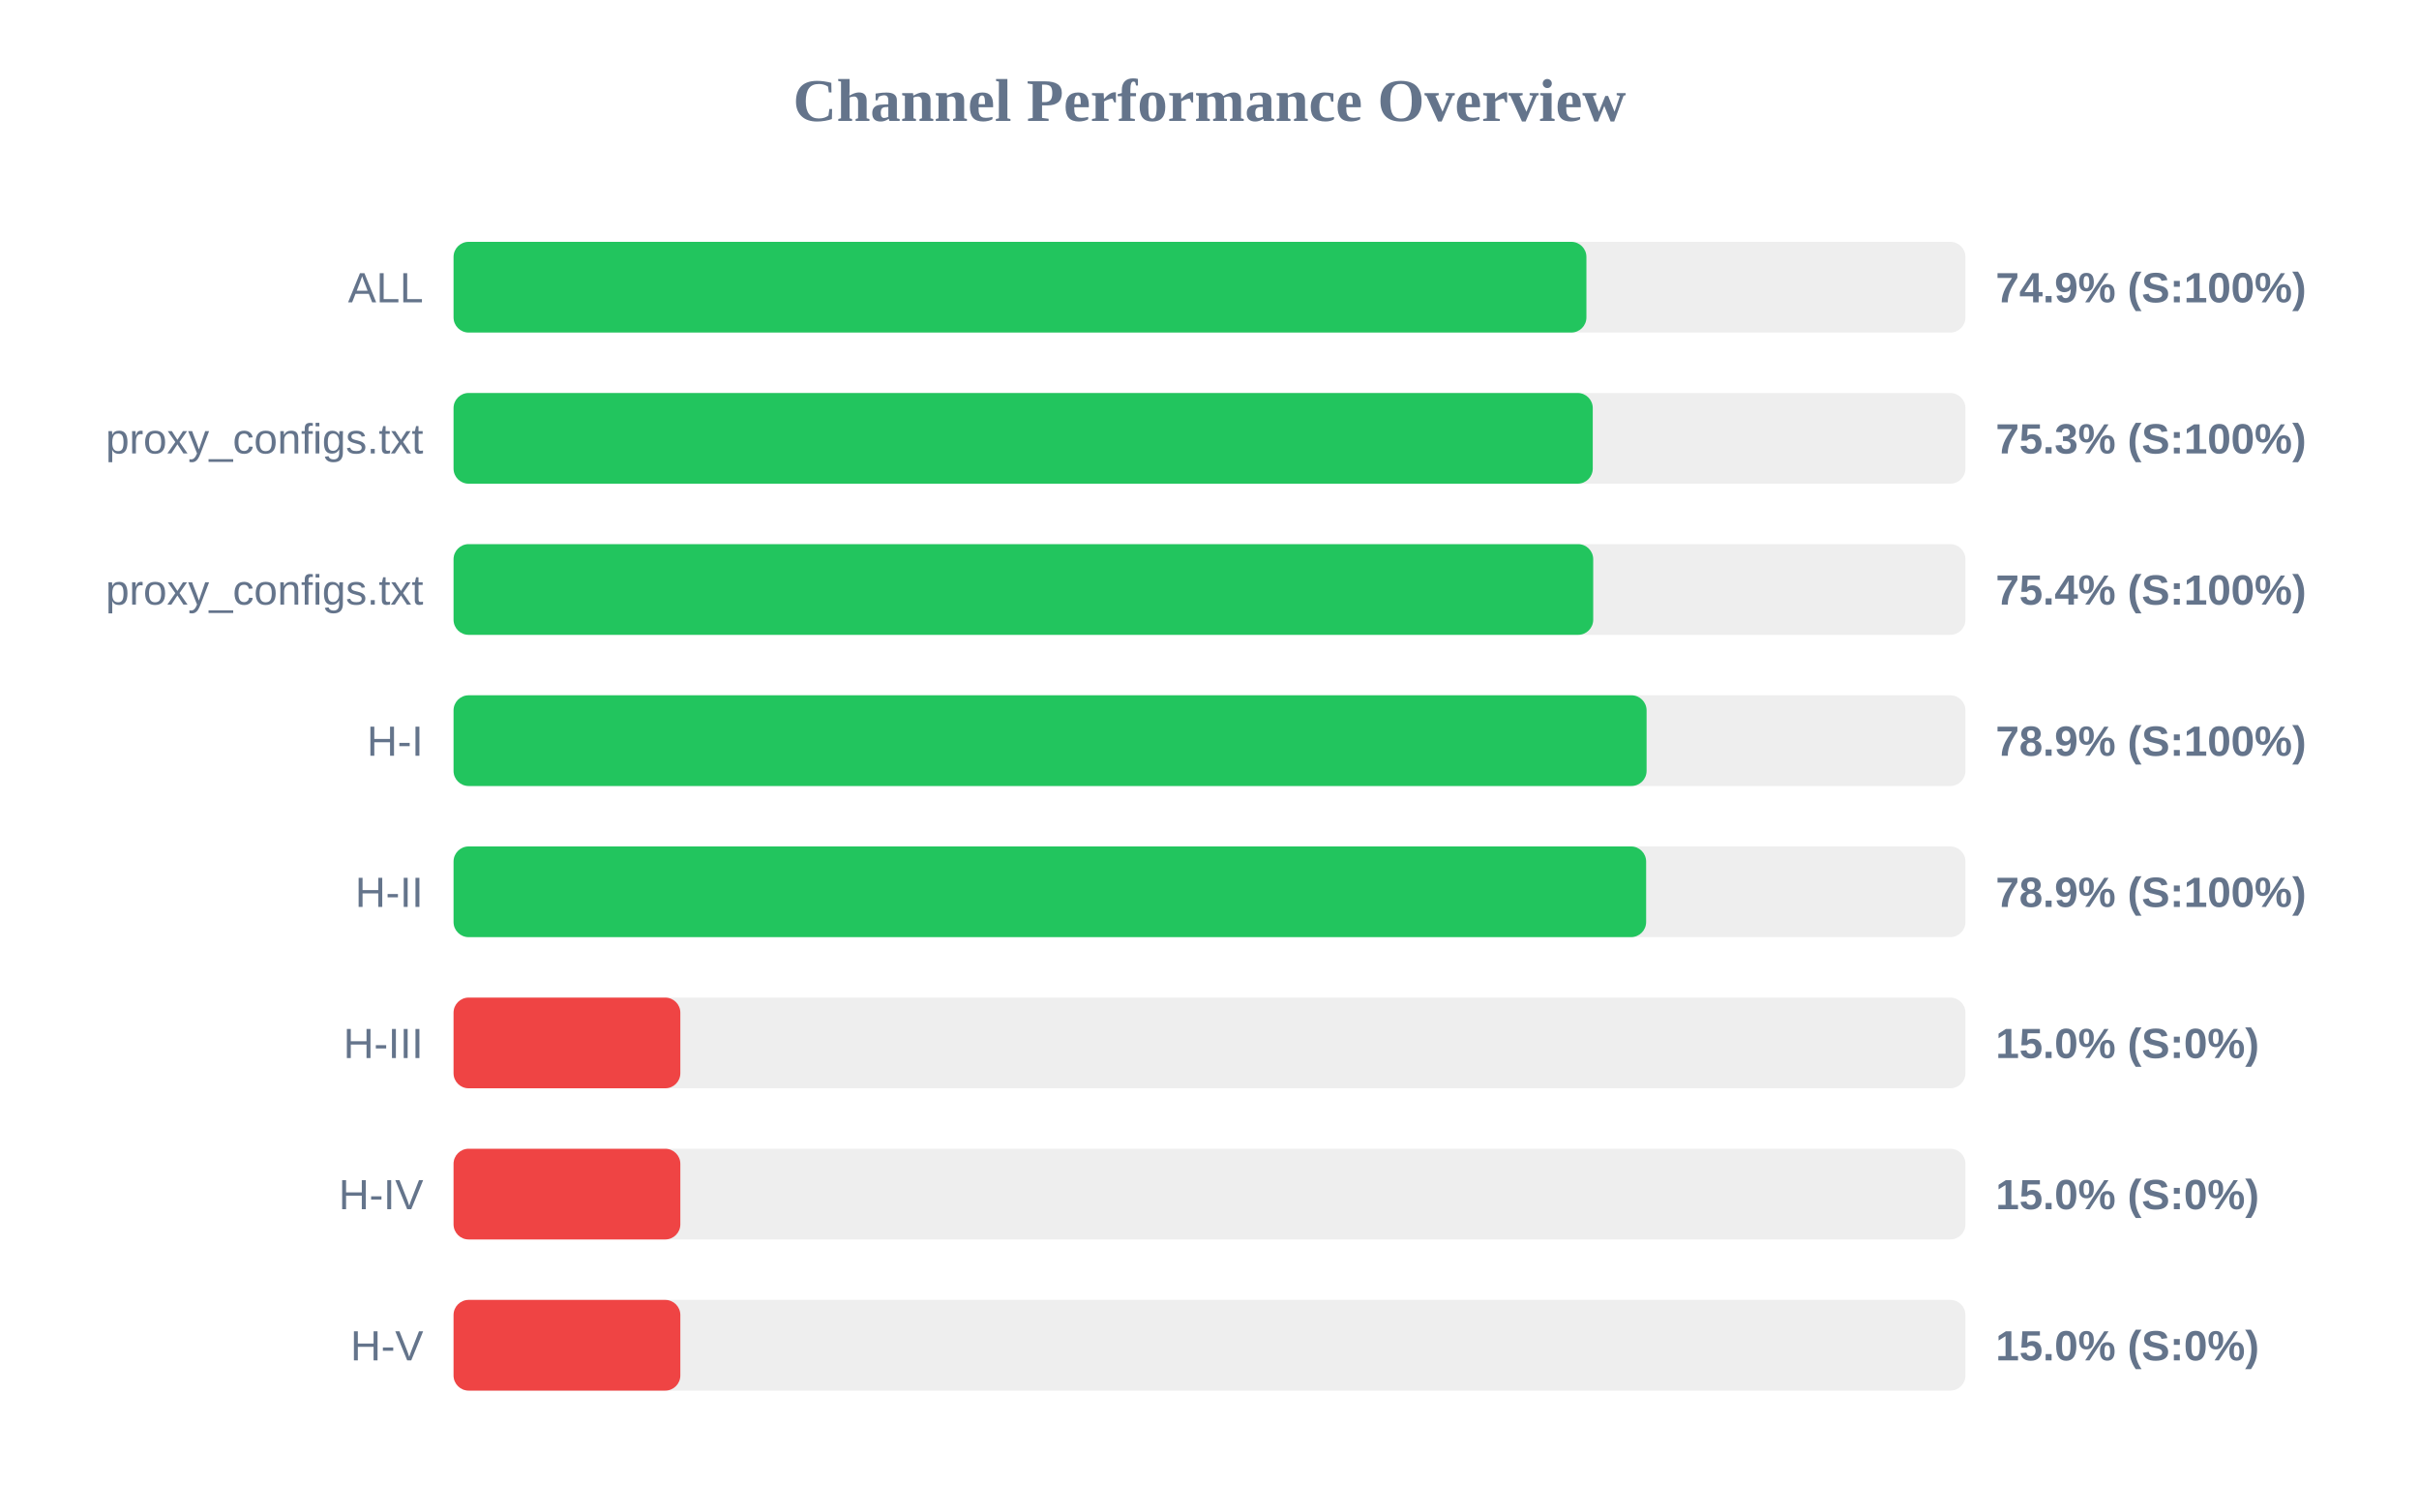
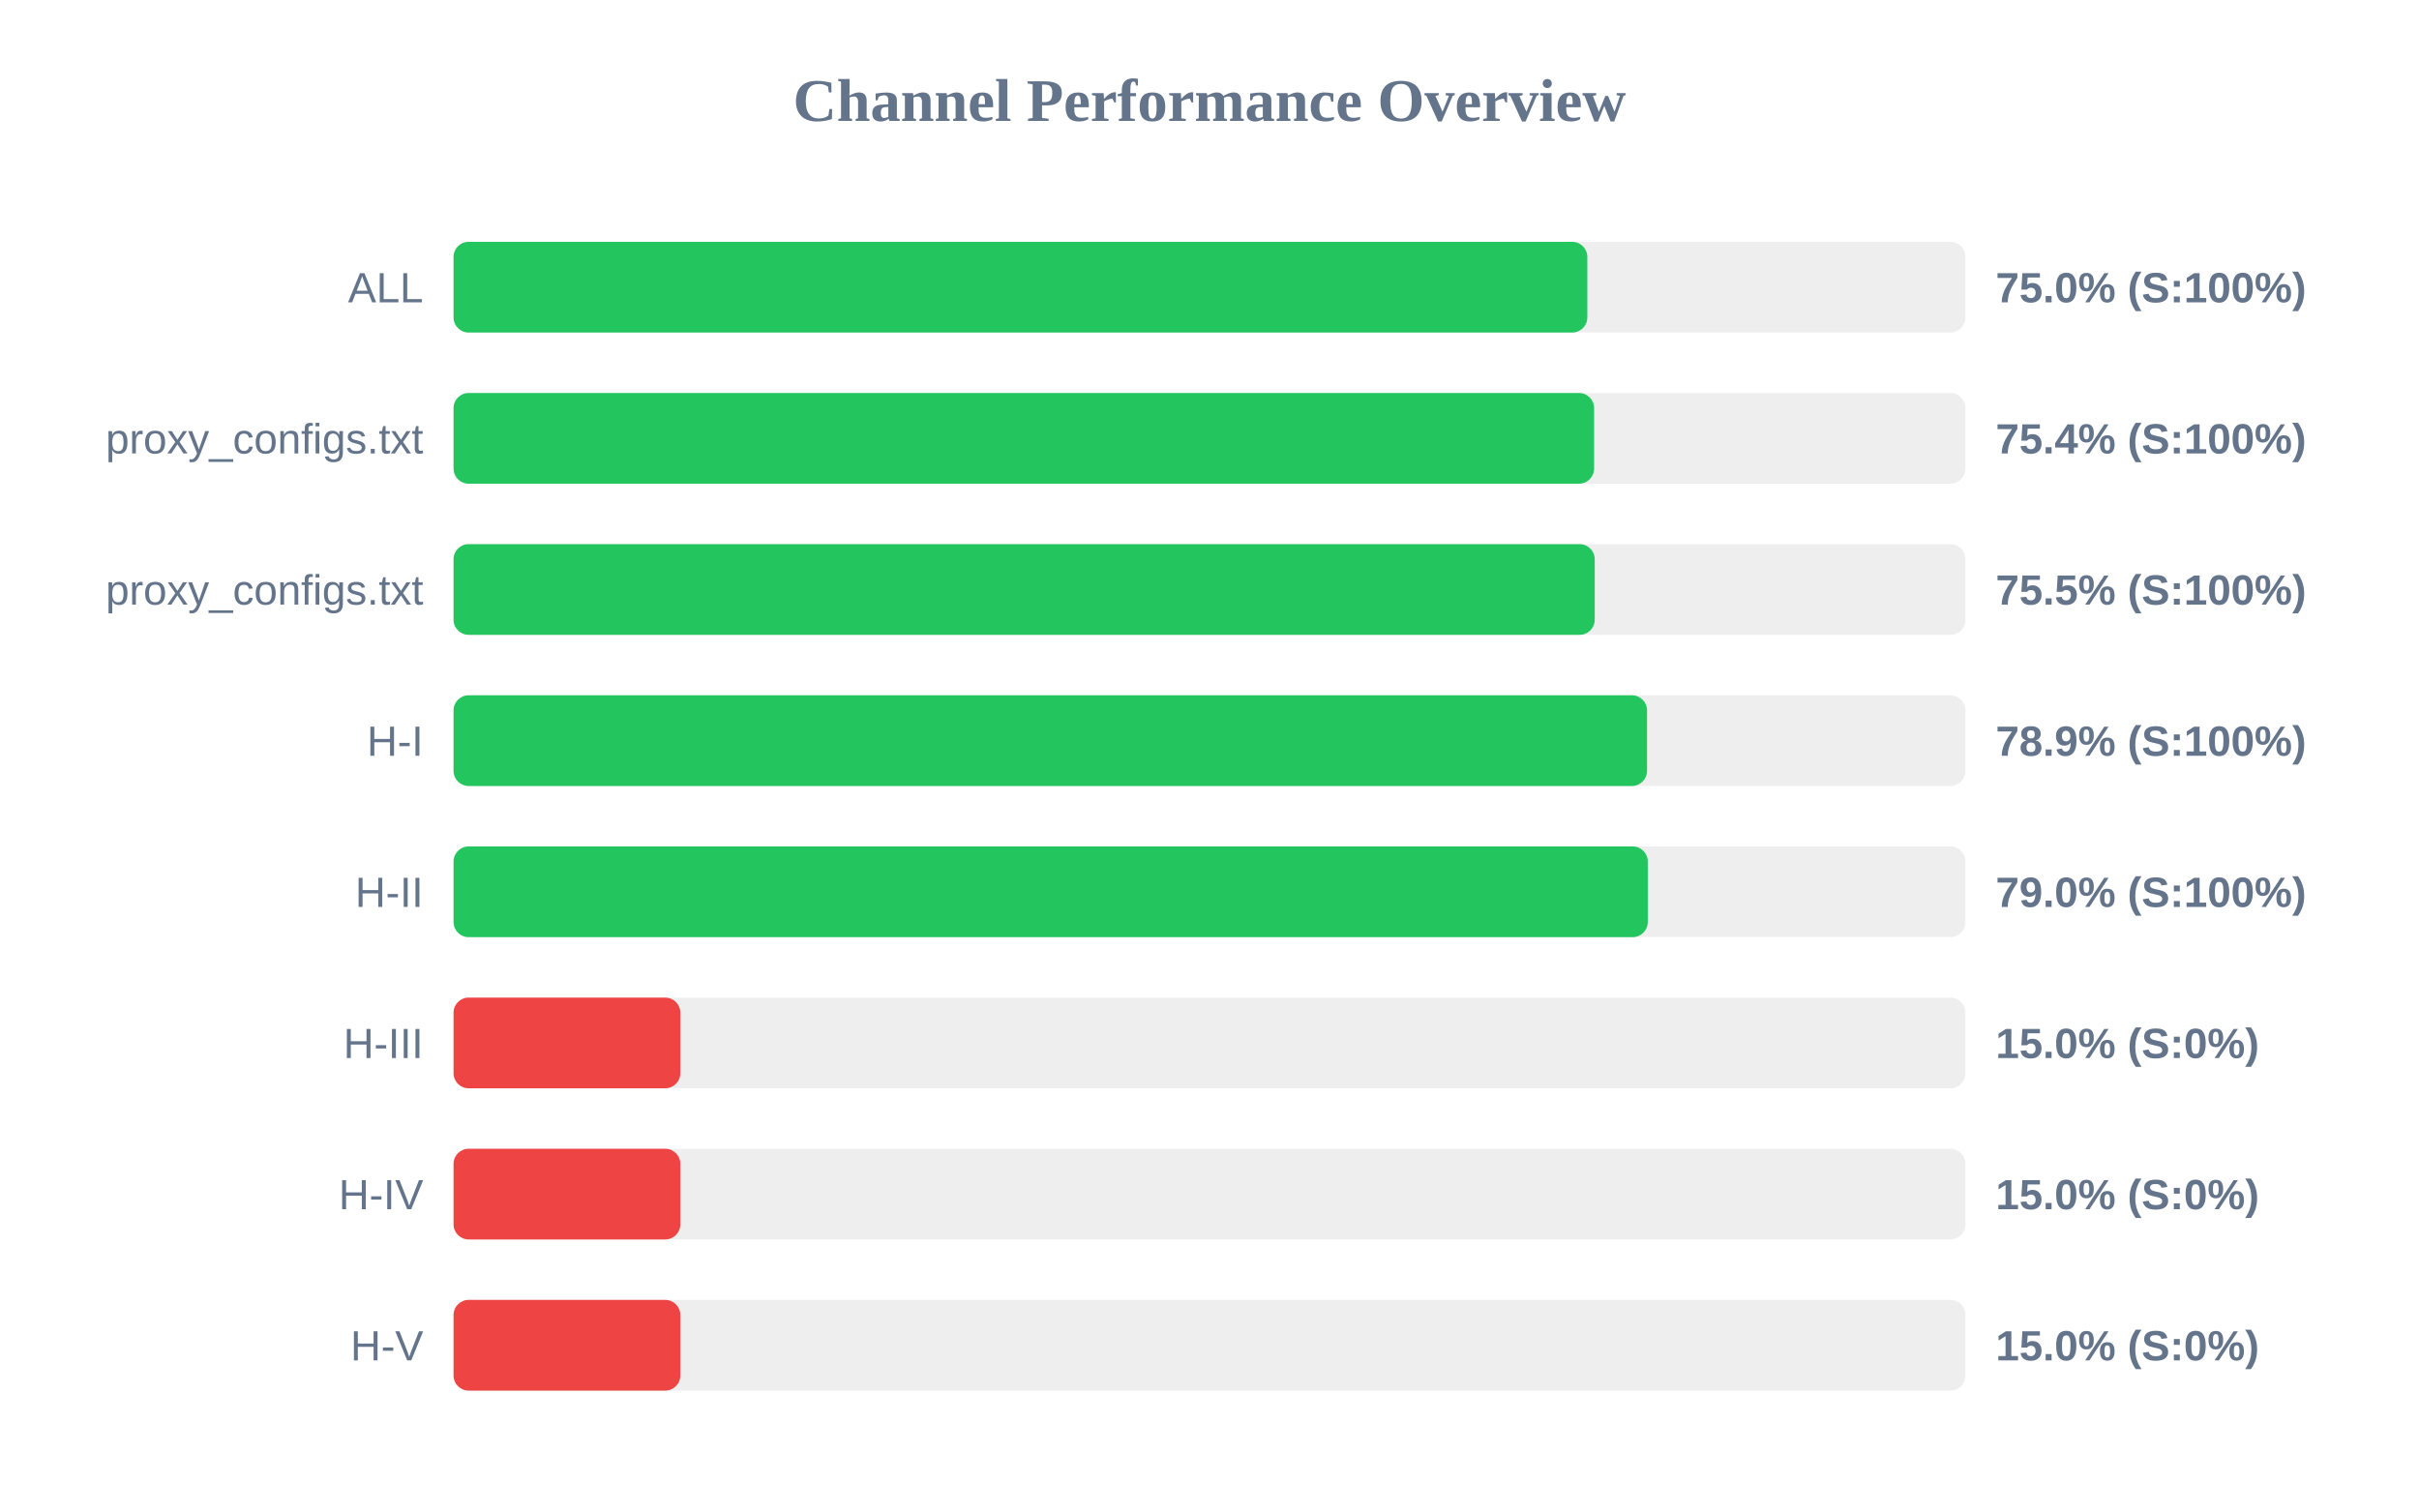
<svg xmlns="http://www.w3.org/2000/svg" width="800" height="500" version="1.1">
  <style>
        .row { font: 14px Arial; fill: #64748b; }
        .score { font: bold 14px Arial; fill: #64748b; }
    </style>
  <text x="400" y="40" text-anchor="middle" font-size="20px" font-weight="bold" fill="#64748b">Channel Performance Overview</text>
  <rect x="150" y="80" width="500" height="30" fill="#eee" rx="5" />
-   <rect x="150" y="80" width="374.65" height="30" fill="#22c55e" rx="5" />
+   <rect x="150" y="80" width="374.95" height="30" fill="#22c55e" rx="5" />
  <text x="140" y="100" text-anchor="end" class="row">ALL</text>
-   <text x="660" y="100" text-anchor="start" class="score">74.9% (S:100%)</text>
+   <text x="660" y="100" text-anchor="start" class="score">75.0% (S:100%)</text>
  <rect x="150" y="130" width="500" height="30" fill="#eee" rx="5" />
-   <rect x="150" y="130" width="376.75" height="30" fill="#22c55e" rx="5" />
+   <rect x="150" y="130" width="377.2" height="30" fill="#22c55e" rx="5" />
  <text x="140" y="150" text-anchor="end" class="row">proxy_configs.txt</text>
-   <text x="660" y="150" text-anchor="start" class="score">75.3% (S:100%)</text>
+   <text x="660" y="150" text-anchor="start" class="score">75.4% (S:100%)</text>
  <rect x="150" y="180" width="500" height="30" fill="#eee" rx="5" />
-   <rect x="150" y="180" width="376.9" height="30" fill="#22c55e" rx="5" />
+   <rect x="150" y="180" width="377.4" height="30" fill="#22c55e" rx="5" />
  <text x="140" y="200" text-anchor="end" class="row">proxy_configs.txt</text>
-   <text x="660" y="200" text-anchor="start" class="score">75.4% (S:100%)</text>
+   <text x="660" y="200" text-anchor="start" class="score">75.5% (S:100%)</text>
  <rect x="150" y="230" width="500" height="30" fill="#eee" rx="5" />
-   <rect x="150" y="230" width="394.55" height="30" fill="#22c55e" rx="5" />
+   <rect x="150" y="230" width="394.7" height="30" fill="#22c55e" rx="5" />
  <text x="140" y="250" text-anchor="end" class="row">H-I</text>
  <text x="660" y="250" text-anchor="start" class="score">78.9% (S:100%)</text>
  <rect x="150" y="280" width="500" height="30" fill="#eee" rx="5" />
-   <rect x="150" y="280" width="394.4" height="30" fill="#22c55e" rx="5" />
+   <rect x="150" y="280" width="394.95" height="30" fill="#22c55e" rx="5" />
  <text x="140" y="300" text-anchor="end" class="row">H-II</text>
-   <text x="660" y="300" text-anchor="start" class="score">78.9% (S:100%)</text>
+   <text x="660" y="300" text-anchor="start" class="score">79.0% (S:100%)</text>
  <rect x="150" y="330" width="500" height="30" fill="#eee" rx="5" />
  <rect x="150" y="330" width="75.0" height="30" fill="#ef4444" rx="5" />
  <text x="140" y="350" text-anchor="end" class="row">H-III</text>
  <text x="660" y="350" text-anchor="start" class="score">15.0% (S:0%)</text>
  <rect x="150" y="380" width="500" height="30" fill="#eee" rx="5" />
  <rect x="150" y="380" width="75.0" height="30" fill="#ef4444" rx="5" />
  <text x="140" y="400" text-anchor="end" class="row">H-IV</text>
  <text x="660" y="400" text-anchor="start" class="score">15.0% (S:0%)</text>
  <rect x="150" y="430" width="500" height="30" fill="#eee" rx="5" />
  <rect x="150" y="430" width="75.0" height="30" fill="#ef4444" rx="5" />
  <text x="140" y="450" text-anchor="end" class="row">H-V</text>
  <text x="660" y="450" text-anchor="start" class="score">15.0% (S:0%)</text>
</svg>
